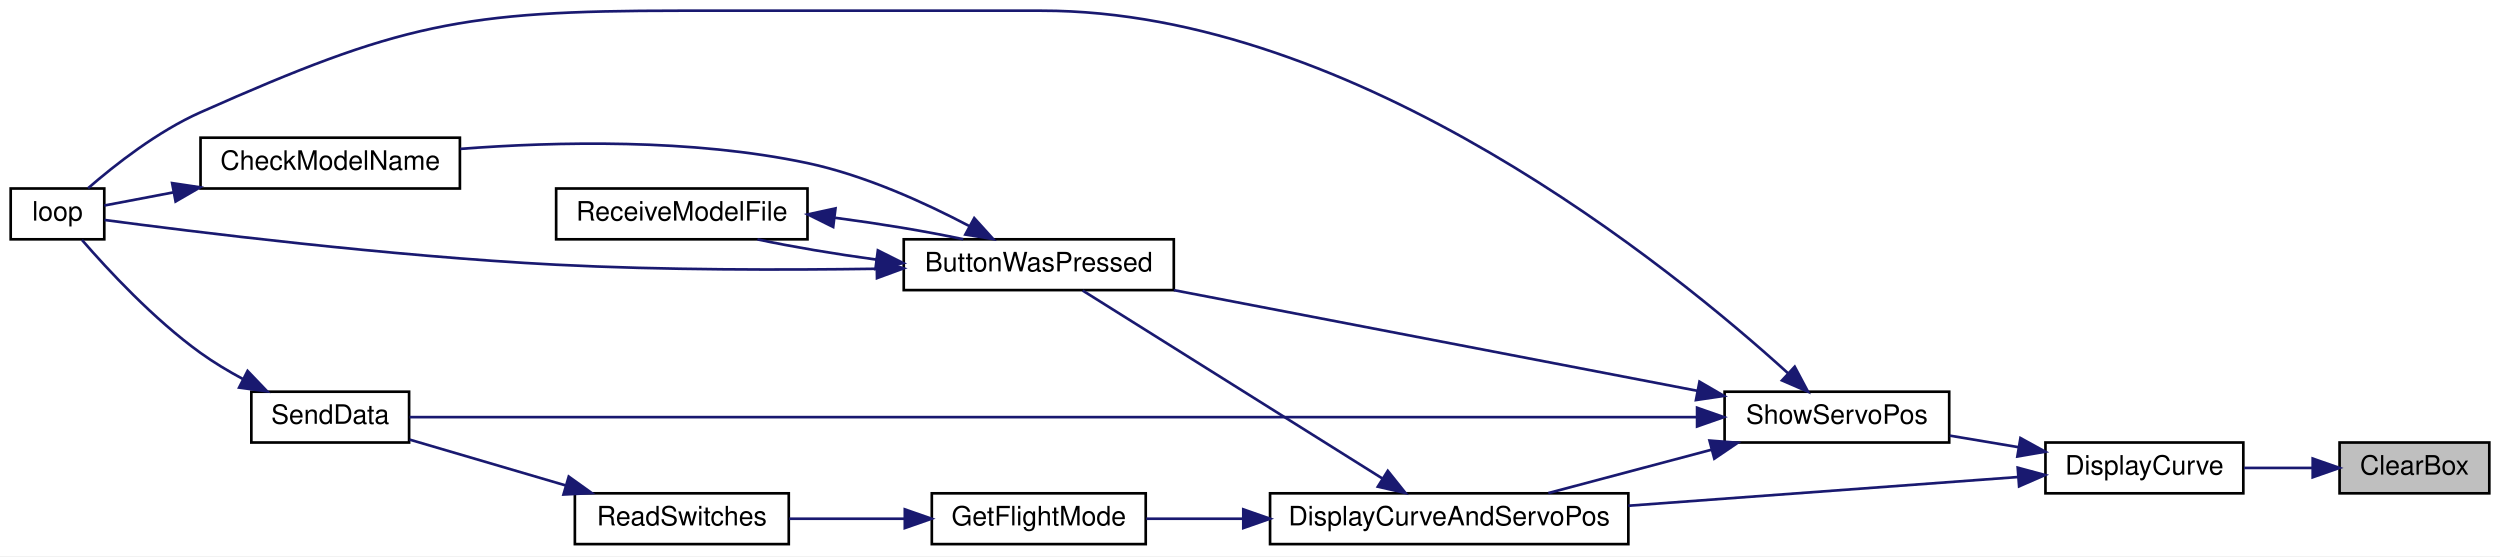
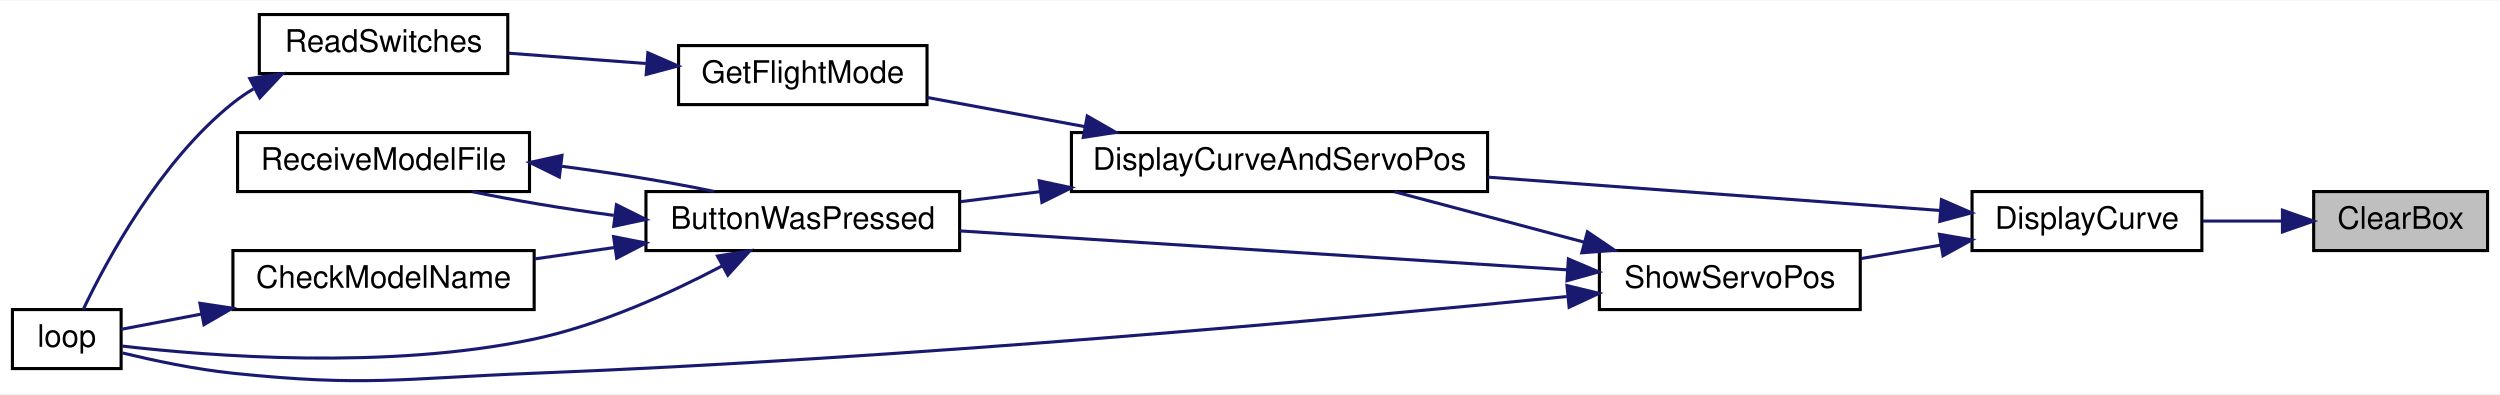
- <svg xmlns="http://www.w3.org/2000/svg" xmlns:xlink="http://www.w3.org/1999/xlink" width="935pt" height="208pt" viewBox="0.00 0.00 935.00 208.00">
-   <g id="graph0" class="graph" transform="scale(1 1) rotate(0) translate(4 204)">
-     <polygon fill="white" stroke="transparent" points="-4,4 -4,-204 931,-204 931,4 -4,4" />
+ <svg xmlns="http://www.w3.org/2000/svg" xmlns:xlink="http://www.w3.org/1999/xlink" width="805pt" height="127pt" viewBox="0.00 0.00 805.00 126.64">
+   <g id="graph0" class="graph" transform="scale(1 1) rotate(0) translate(4 122.64)">
+     <polygon fill="white" stroke="transparent" points="-4,4 -4,-122.64 801,-122.64 801,4 -4,4" />
    <g id="node1" class="node">
      <g id="a_node1">
        <a xlink:title=" ">
-           <polygon fill="#bfbfbf" stroke="black" points="871,-19.5 871,-38.5 927,-38.5 927,-19.5 871,-19.5" />
-           <text text-anchor="middle" x="899" y="-26.5" font-family="Helvetica,sans-Serif" font-size="10.00">ClearBox</text>
+           <polygon fill="#bfbfbf" stroke="black" points="741,-42.14 741,-61.14 797,-61.14 797,-42.14 741,-42.14" />
+           <text text-anchor="middle" x="769" y="-49.14" font-family="Helvetica,sans-Serif" font-size="10.00">ClearBox</text>
        </a>
      </g>
    </g>
    <g id="node2" class="node">
      <g id="a_node2">
        <a xlink:href="_transmitter_code_2src_2main_8cpp.html#acf49567c45af927603ae83a7f46e6534" target="_top" xlink:title=" ">
-           <polygon fill="white" stroke="black" points="761,-19.5 761,-38.5 835,-38.5 835,-19.5 761,-19.5" />
-           <text text-anchor="middle" x="798" y="-26.5" font-family="Helvetica,sans-Serif" font-size="10.00">DisplayCurve</text>
+           <polygon fill="white" stroke="black" points="631,-42.14 631,-61.14 705,-61.14 705,-42.14 631,-42.14" />
+           <text text-anchor="middle" x="668" y="-49.14" font-family="Helvetica,sans-Serif" font-size="10.00">DisplayCurve</text>
        </a>
      </g>
    </g>
    <g id="edge1" class="edge">
-       <path fill="none" stroke="midnightblue" d="M860.74,-29C852.41,-29 843.59,-29 835.3,-29" />
-       <polygon fill="midnightblue" stroke="midnightblue" points="860.95,-32.5 870.95,-29 860.95,-25.5 860.95,-32.5" />
+       <path fill="none" stroke="midnightblue" d="M730.74,-51.64C722.41,-51.64 713.59,-51.64 705.3,-51.64" />
+       <polygon fill="midnightblue" stroke="midnightblue" points="730.95,-55.14 740.95,-51.64 730.95,-48.14 730.95,-55.14" />
    </g>
    <g id="node3" class="node">
      <g id="a_node3">
        <a xlink:href="_transmitter_code_2src_2main_8cpp.html#aa61377ec59e711151913086167f2f48f" target="_top" xlink:title=" ">
-           <polygon fill="white" stroke="black" points="471,-0.5 471,-19.5 605,-19.5 605,-0.5 471,-0.5" />
-           <text text-anchor="middle" x="538" y="-7.5" font-family="Helvetica,sans-Serif" font-size="10.00">DisplayCurveAndServoPos</text>
+           <polygon fill="white" stroke="black" points="341,-61.14 341,-80.14 475,-80.14 475,-61.14 341,-61.14" />
+           <text text-anchor="middle" x="408" y="-68.14" font-family="Helvetica,sans-Serif" font-size="10.00">DisplayCurveAndServoPos</text>
        </a>
      </g>
    </g>
    <g id="edge2" class="edge">
-       <path fill="none" stroke="midnightblue" d="M750.7,-25.59C710.1,-22.6 650.61,-18.22 605.02,-14.86" />
-       <polygon fill="midnightblue" stroke="midnightblue" points="750.62,-29.09 760.85,-26.34 751.14,-22.11 750.62,-29.09" />
+       <path fill="none" stroke="midnightblue" d="M620.7,-55.05C580.1,-58.04 520.61,-62.42 475.02,-65.78" />
+       <polygon fill="midnightblue" stroke="midnightblue" points="621.14,-58.53 630.85,-54.3 620.62,-51.55 621.14,-58.53" />
    </g>
-     <g id="node11" class="node">
-       <g id="a_node11">
+     <g id="node10" class="node">
+       <g id="a_node10">
        <a xlink:href="_transmitter_code_2src_2main_8cpp.html#ad770ee51a34d8c5026e65136884c16bf" target="_top" xlink:title=" ">
-           <polygon fill="white" stroke="black" points="641,-38.5 641,-57.5 725,-57.5 725,-38.5 641,-38.5" />
-           <text text-anchor="middle" x="683" y="-45.5" font-family="Helvetica,sans-Serif" font-size="10.00">ShowServoPos</text>
+           <polygon fill="white" stroke="black" points="511,-23.14 511,-42.14 595,-42.14 595,-23.14 511,-23.14" />
+           <text text-anchor="middle" x="553" y="-30.14" font-family="Helvetica,sans-Serif" font-size="10.00">ShowServoPos</text>
        </a>
      </g>
    </g>
-     <g id="edge13" class="edge">
-       <path fill="none" stroke="midnightblue" d="M750.81,-36.77C742.34,-38.19 733.54,-39.67 725.23,-41.07" />
-       <polygon fill="midnightblue" stroke="midnightblue" points="751.65,-40.17 760.94,-35.06 750.49,-33.27 751.65,-40.17" />
+     <g id="edge12" class="edge">
+       <path fill="none" stroke="midnightblue" d="M620.81,-43.88C612.34,-42.45 603.54,-40.97 595.23,-39.57" />
+       <polygon fill="midnightblue" stroke="midnightblue" points="620.49,-47.37 630.94,-45.58 621.65,-40.47 620.49,-47.37" />
    </g>
    <g id="node4" class="node">
      <g id="a_node4">
        <a xlink:href="_transmitter_code_2src_2main_8cpp.html#a804fdbdd5eab4c596bbe8a23eecbe4d5" target="_top" xlink:title=" ">
-           <polygon fill="white" stroke="black" points="334,-95.5 334,-114.5 435,-114.5 435,-95.5 334,-95.5" />
-           <text text-anchor="middle" x="384.5" y="-102.5" font-family="Helvetica,sans-Serif" font-size="10.00">ButtonWasPressed</text>
+           <polygon fill="white" stroke="black" points="204,-42.14 204,-61.14 305,-61.14 305,-42.14 204,-42.14" />
+           <text text-anchor="middle" x="254.5" y="-49.14" font-family="Helvetica,sans-Serif" font-size="10.00">ButtonWasPressed</text>
        </a>
      </g>
    </g>
    <g id="edge3" class="edge">
-       <path fill="none" stroke="midnightblue" d="M513.05,-25.02C481.62,-44.73 427.36,-78.75 400.9,-95.34" />
-       <polygon fill="midnightblue" stroke="midnightblue" points="515.03,-27.91 521.64,-19.63 511.31,-21.98 515.03,-27.91" />
+       <path fill="none" stroke="midnightblue" d="M330.85,-61.09C322.19,-60.01 313.53,-58.92 305.34,-57.89" />
+       <polygon fill="midnightblue" stroke="midnightblue" points="330.63,-64.59 340.99,-62.36 331.5,-57.65 330.63,-64.59" />
    </g>
    <g id="node8" class="node">
      <g id="a_node8">
        <a xlink:href="_transmitter_code_2src_2main_8cpp.html#adf35f0ced7990f813a783d0ecd33bf64" target="_top" xlink:title=" ">
-           <polygon fill="white" stroke="black" points="344.5,-0.5 344.5,-19.5 424.5,-19.5 424.5,-0.5 344.5,-0.5" />
-           <text text-anchor="middle" x="384.5" y="-7.5" font-family="Helvetica,sans-Serif" font-size="10.00">GetFlightMode</text>
+           <polygon fill="white" stroke="black" points="214.5,-89.14 214.5,-108.14 294.5,-108.14 294.5,-89.14 214.5,-89.14" />
+           <text text-anchor="middle" x="254.5" y="-96.14" font-family="Helvetica,sans-Serif" font-size="10.00">GetFlightMode</text>
        </a>
      </g>
    </g>
    <g id="edge9" class="edge">
-       <path fill="none" stroke="midnightblue" d="M460.95,-10C448.4,-10 435.86,-10 424.71,-10" />
-       <polygon fill="midnightblue" stroke="midnightblue" points="460.99,-13.5 470.99,-10 460.99,-6.5 460.99,-13.5" />
+       <path fill="none" stroke="midnightblue" d="M345.33,-82.04C328.17,-85.21 310.01,-88.57 294.55,-91.43" />
+       <polygon fill="midnightblue" stroke="midnightblue" points="346.09,-85.46 355.29,-80.2 344.82,-78.58 346.09,-85.46" />
    </g>
    <g id="node5" class="node">
      <g id="a_node5">
        <a xlink:href="_transmitter_code_2src_2main_8cpp.html#a984cb52354a84c45e9e41f396a1c5e92" target="_top" xlink:title=" ">
-           <polygon fill="white" stroke="black" points="71,-133.5 71,-152.5 168,-152.5 168,-133.5 71,-133.5" />
-           <text text-anchor="middle" x="119.5" y="-140.5" font-family="Helvetica,sans-Serif" font-size="10.00">CheckModelName</text>
+           <polygon fill="white" stroke="black" points="71,-23.14 71,-42.14 168,-42.14 168,-23.14 71,-23.14" />
+           <text text-anchor="middle" x="119.5" y="-30.14" font-family="Helvetica,sans-Serif" font-size="10.00">CheckModelName</text>
        </a>
      </g>
    </g>
    <g id="edge4" class="edge">
-       <path fill="none" stroke="midnightblue" d="M358.48,-119.47C341.92,-128.19 319.39,-138.46 298,-143 254.74,-152.18 204.21,-151.07 168.15,-148.32" />
-       <polygon fill="midnightblue" stroke="midnightblue" points="360.37,-122.43 367.48,-114.57 357.03,-116.28 360.37,-122.43" />
+       <path fill="none" stroke="midnightblue" d="M193.99,-43.14C185.39,-41.91 176.63,-40.66 168.3,-39.47" />
+       <polygon fill="midnightblue" stroke="midnightblue" points="193.58,-46.62 203.98,-44.57 194.57,-39.69 193.58,-46.62" />
    </g>
    <g id="node6" class="node">
      <g id="a_node6">
        <a xlink:href="_transmitter_code_2src_2main_8cpp.html#ad3cb30894c94eb016e98bdcaa899ac86" target="_top" xlink:title=" ">
-           <polygon fill="white" stroke="black" points="0,-114.5 0,-133.5 35,-133.5 35,-114.5 0,-114.5" />
-           <text text-anchor="middle" x="17.5" y="-121.5" font-family="Helvetica,sans-Serif" font-size="10.00">loop</text>
+           <polygon fill="white" stroke="black" points="0,-4.14 0,-23.14 35,-23.14 35,-4.14 0,-4.14" />
+           <text text-anchor="middle" x="17.5" y="-11.14" font-family="Helvetica,sans-Serif" font-size="10.00">loop</text>
        </a>
      </g>
    </g>
    <g id="edge6" class="edge">
-       <path fill="none" stroke="midnightblue" d="M323.9,-103.48C288.94,-102.97 243.94,-102.96 204,-105 141.44,-108.2 67.47,-117.42 35.08,-121.73" />
-       <polygon fill="midnightblue" stroke="midnightblue" points="323.89,-106.98 333.94,-103.64 324,-99.98 323.89,-106.98" />
+       <path fill="none" stroke="midnightblue" d="M228.48,-37.17C211.92,-28.45 189.39,-18.18 168,-13.64 120.78,-3.62 63.25,-8.16 35.33,-11.39" />
+       <polygon fill="midnightblue" stroke="midnightblue" points="227.03,-40.37 237.48,-42.07 230.37,-34.22 227.03,-40.37" />
    </g>
    <g id="node7" class="node">
      <g id="a_node7">
        <a xlink:href="_transmitter_code_2src_2main_8cpp.html#ab7c9edf843c732d7fe296564f39bc0dc" target="_top" xlink:title="RECEIVE A MODEL FILE.">
-           <polygon fill="white" stroke="black" points="204,-114.5 204,-133.5 298,-133.5 298,-114.5 204,-114.5" />
-           <text text-anchor="middle" x="251" y="-121.5" font-family="Helvetica,sans-Serif" font-size="10.00">ReceiveModelFile</text>
+           <polygon fill="white" stroke="black" points="72.5,-61.14 72.5,-80.14 166.5,-80.14 166.5,-61.14 72.5,-61.14" />
+           <text text-anchor="middle" x="119.5" y="-68.14" font-family="Helvetica,sans-Serif" font-size="10.00">ReceiveModelFile</text>
        </a>
      </g>
    </g>
    <g id="edge7" class="edge">
-       <path fill="none" stroke="midnightblue" d="M323.69,-106.92C308.17,-109.03 292.21,-111.71 279.3,-114.46" />
-       <polygon fill="midnightblue" stroke="midnightblue" points="324.32,-110.36 333.79,-105.61 323.42,-103.42 324.32,-110.36" />
+       <path fill="none" stroke="midnightblue" d="M193.63,-53.47C177.72,-55.6 161.3,-58.33 148.06,-61.11" />
+       <polygon fill="midnightblue" stroke="midnightblue" points="194.49,-56.89 203.98,-52.17 193.62,-49.95 194.49,-56.89" />
    </g>
    <g id="edge5" class="edge">
-       <path fill="none" stroke="midnightblue" d="M60.9,-132.06C51.43,-130.26 42.34,-128.53 35.01,-127.14" />
-       <polygon fill="midnightblue" stroke="midnightblue" points="60.37,-135.52 70.84,-133.95 61.67,-128.64 60.37,-135.52" />
+       <path fill="none" stroke="midnightblue" d="M60.9,-21.7C51.43,-19.9 42.34,-18.17 35.01,-16.78" />
+       <polygon fill="midnightblue" stroke="midnightblue" points="60.37,-25.16 70.84,-23.59 61.67,-18.28 60.37,-25.16" />
    </g>
    <g id="edge8" class="edge">
-       <path fill="none" stroke="midnightblue" d="M308.31,-122.55C324.93,-120.37 342.36,-117.49 356.25,-114.53" />
-       <polygon fill="midnightblue" stroke="midnightblue" points="307.61,-119.11 298.11,-123.81 308.47,-126.06 307.61,-119.11" />
+       <path fill="none" stroke="midnightblue" d="M177,-69.25C193.94,-67.06 211.77,-64.16 225.94,-61.17" />
+       <polygon fill="midnightblue" stroke="midnightblue" points="176.12,-65.83 166.61,-70.51 176.96,-72.78 176.12,-65.83" />
    </g>
    <g id="node9" class="node">
      <g id="a_node9">
        <a xlink:href="_transmitter_code_2src_2main_8cpp.html#aa144942814b12daf2b2a454c08d29cab" target="_top" xlink:title=" ">
-           <polygon fill="white" stroke="black" points="211,-0.5 211,-19.5 291,-19.5 291,-0.5 211,-0.5" />
-           <text text-anchor="middle" x="251" y="-7.5" font-family="Helvetica,sans-Serif" font-size="10.00">ReadSwitches</text>
+           <polygon fill="white" stroke="black" points="79.5,-99.14 79.5,-118.14 159.5,-118.14 159.5,-99.14 79.5,-99.14" />
+           <text text-anchor="middle" x="119.5" y="-106.14" font-family="Helvetica,sans-Serif" font-size="10.00">ReadSwitches</text>
        </a>
      </g>
    </g>
    <g id="edge10" class="edge">
-       <path fill="none" stroke="midnightblue" d="M334.28,-10C320.04,-10 304.71,-10 291.17,-10" />
-       <polygon fill="midnightblue" stroke="midnightblue" points="334.4,-13.5 344.4,-10 334.4,-6.5 334.4,-13.5" />
-     </g>
-     <g id="node10" class="node">
-       <g id="a_node10">
-         <a xlink:href="_radio_functions_8cpp.html#a049bfb836e7aa4a3a48a1a4bd225fafc" target="_top" xlink:title=" ">
-           <polygon fill="white" stroke="black" points="90,-38.5 90,-57.5 149,-57.5 149,-38.5 90,-38.5" />
-           <text text-anchor="middle" x="119.5" y="-45.5" font-family="Helvetica,sans-Serif" font-size="10.00">SendData</text>
-         </a>
-       </g>
+       <path fill="none" stroke="midnightblue" d="M203.97,-102.37C189.41,-103.46 173.69,-104.64 159.86,-105.68" />
+       <polygon fill="midnightblue" stroke="midnightblue" points="204.61,-105.83 214.31,-101.59 204.08,-98.85 204.61,-105.83" />
    </g>
    <g id="edge11" class="edge">
-       <path fill="none" stroke="midnightblue" d="M207.62,-22.43C188.48,-28.05 166.36,-34.54 149.2,-39.58" />
-       <polygon fill="midnightblue" stroke="midnightblue" points="208.71,-25.76 217.32,-19.59 206.74,-19.05 208.71,-25.76" />
+       <path fill="none" stroke="midnightblue" d="M77.62,-94.21C75.29,-92.81 73.07,-91.29 71,-89.64 47.56,-70.94 30.35,-39.01 22.78,-23.15" />
+       <polygon fill="midnightblue" stroke="midnightblue" points="76.43,-97.54 86.91,-99.05 79.65,-91.33 76.43,-97.54" />
    </g>
-     <g id="edge12" class="edge">
-       <path fill="none" stroke="midnightblue" d="M86.86,-62.24C81.39,-65.18 75.9,-68.47 71,-72 53.51,-84.6 36.37,-103.05 26.65,-114.26" />
-       <polygon fill="midnightblue" stroke="midnightblue" points="88.59,-65.28 95.91,-57.63 85.42,-59.04 88.59,-65.28" />
+     <g id="edge14" class="edge">
+       <path fill="none" stroke="midnightblue" d="M506.19,-44.82C486.41,-50.07 463.62,-56.13 445.07,-61.06" />
+       <polygon fill="midnightblue" stroke="midnightblue" points="507.15,-48.18 515.92,-42.23 505.35,-41.42 507.15,-48.18" />
+     </g>
+     <g id="edge13" class="edge">
+       <path fill="none" stroke="midnightblue" d="M500.56,-35.94C445.63,-39.46 359.2,-45 305.02,-48.47" />
+       <polygon fill="midnightblue" stroke="midnightblue" points="501.02,-39.42 510.77,-35.28 500.57,-32.43 501.02,-39.42" />
    </g>
    <g id="edge15" class="edge">
-       <path fill="none" stroke="midnightblue" d="M636.19,-35.83C616.41,-30.57 593.62,-24.51 575.07,-19.59" />
-       <polygon fill="midnightblue" stroke="midnightblue" points="635.35,-39.23 645.92,-38.41 637.15,-32.46 635.35,-39.23" />
-     </g>
-     <g id="edge14" class="edge">
-       <path fill="none" stroke="midnightblue" d="M630.9,-57.82C575.99,-68.38 489.31,-85.04 435.02,-95.48" />
-       <polygon fill="midnightblue" stroke="midnightblue" points="631.61,-61.25 640.77,-55.93 630.29,-54.38 631.61,-61.25" />
-     </g>
-     <g id="edge16" class="edge">
-       <path fill="none" stroke="midnightblue" d="M664.79,-64.35C621.56,-103.61 503.42,-200 385.5,-200 385.5,-200 385.5,-200 250,-200 168.67,-200 145.33,-195 71,-162 54.96,-154.88 38.97,-142.32 28.93,-133.6" />
-       <polygon fill="midnightblue" stroke="midnightblue" points="667.22,-66.86 672.19,-57.51 662.47,-61.72 667.22,-66.86" />
-     </g>
-     <g id="edge17" class="edge">
-       <path fill="none" stroke="midnightblue" d="M630.38,-48C514.9,-48 238.83,-48 149.16,-48" />
-       <polygon fill="midnightblue" stroke="midnightblue" points="630.71,-51.5 640.71,-48 630.71,-44.5 630.71,-51.5" />
+       <path fill="none" stroke="midnightblue" d="M500.49,-27.33C426.87,-20.04 287.25,-7.29 168,-2.64 124.92,-0.96 113.88,1.8 71,-2.64 58.96,-3.89 45.61,-6.71 35.38,-9.18" />
+       <polygon fill="midnightblue" stroke="midnightblue" points="500.56,-30.86 510.86,-28.37 501.26,-23.89 500.56,-30.86" />
    </g>
  </g>
</svg>
